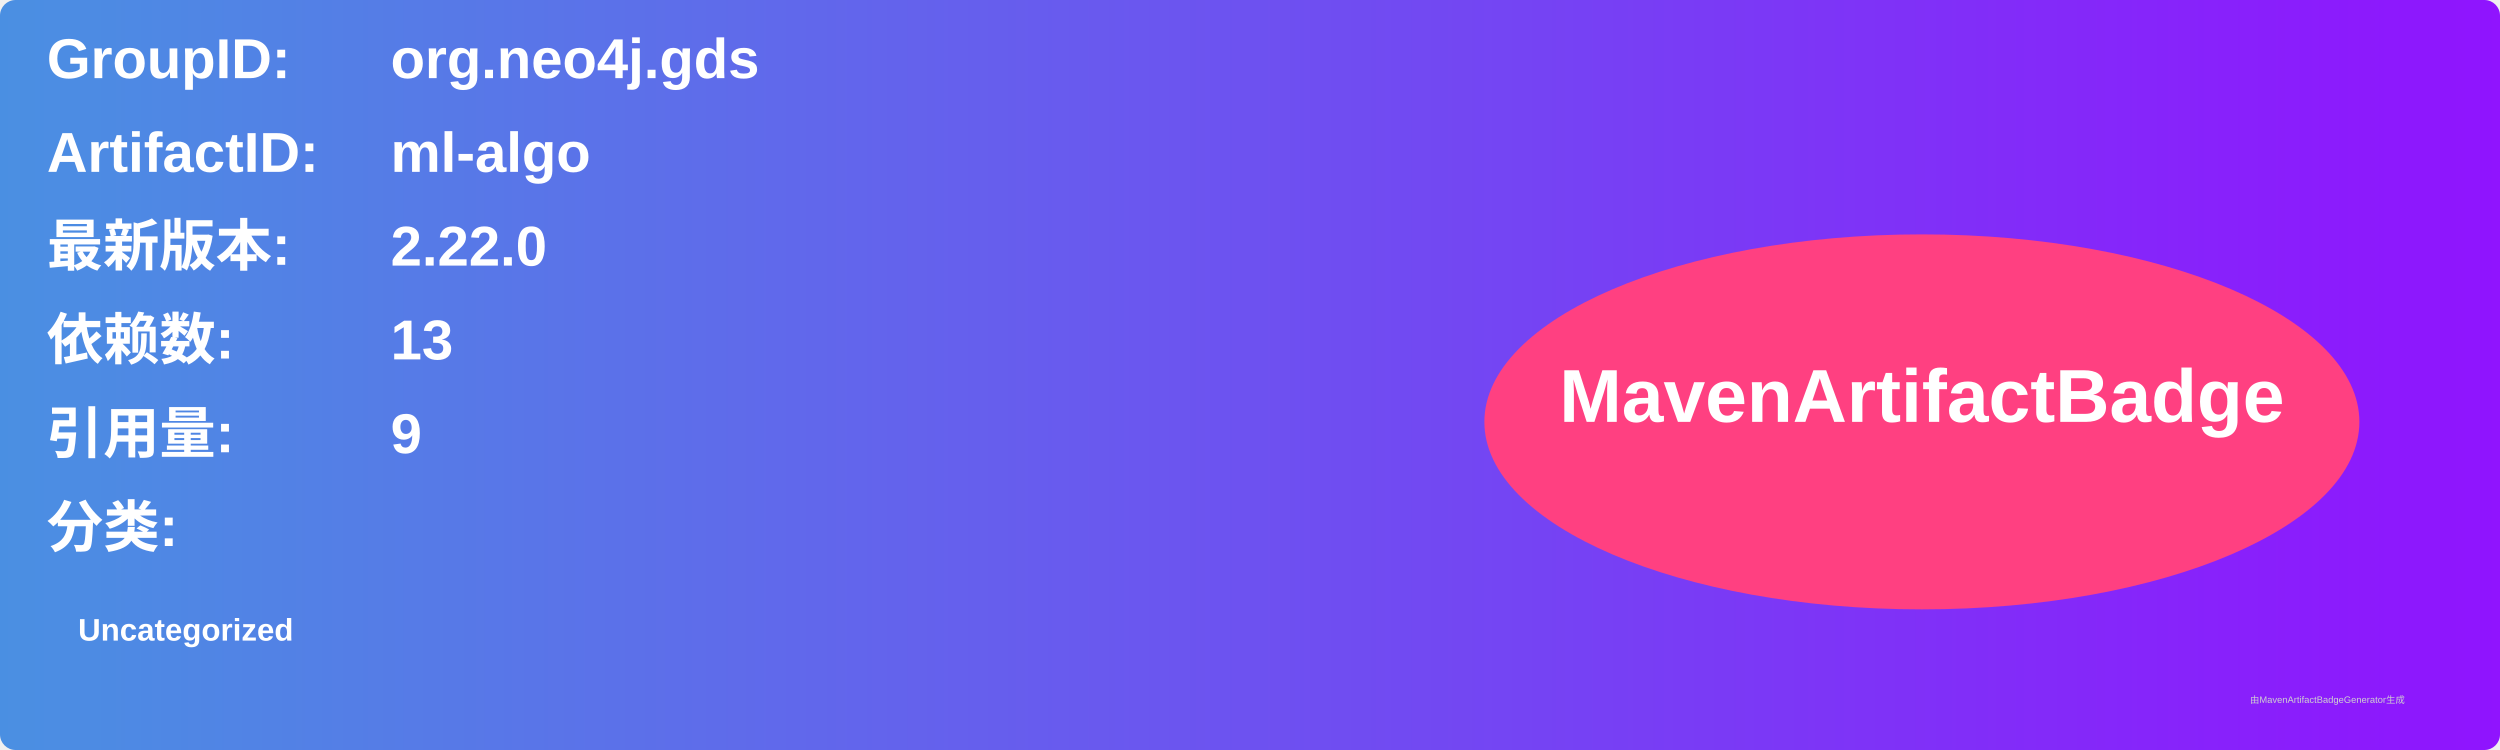
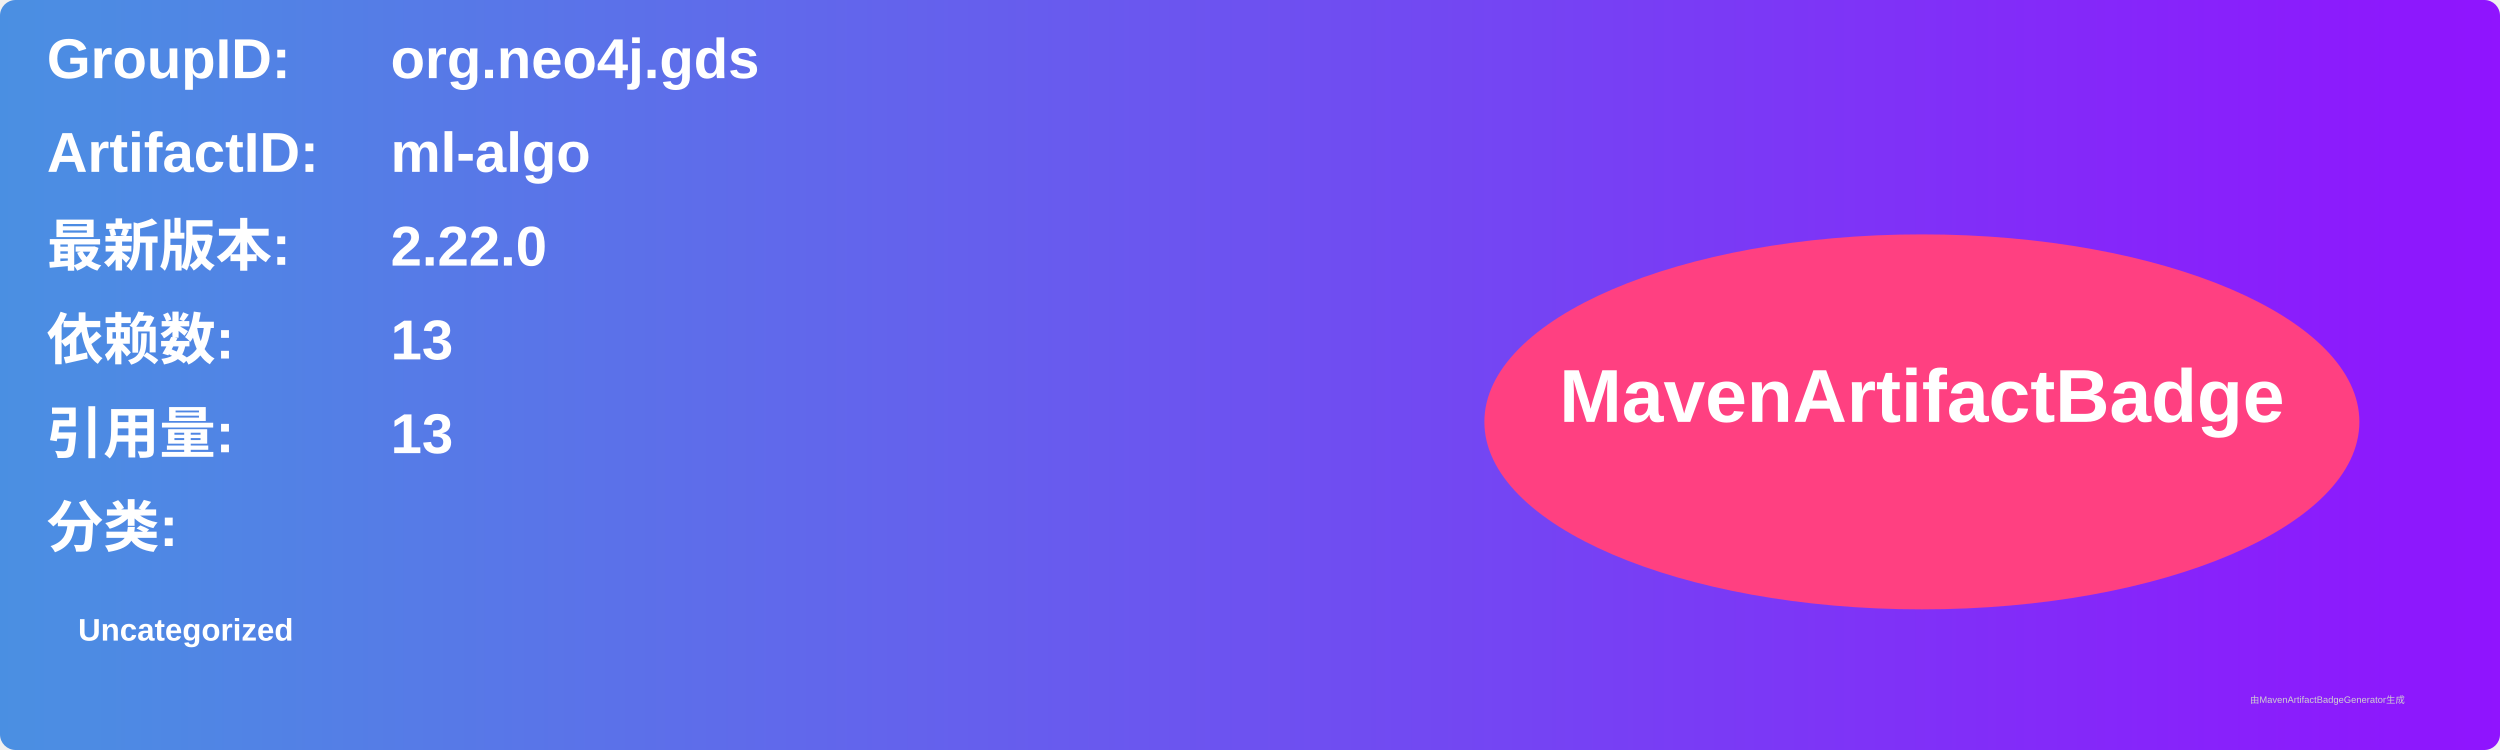
<svg xmlns="http://www.w3.org/2000/svg" width="800" height="240" viewBox="0 0 800 240">
  <linearGradient id="grad" x1="0%" y1="0%" x2="100%" y2="0%">
    <stop offset="0%" stop-color="#4a90e2" />
    <stop offset="100%" stop-color="#9013fe" />
  </linearGradient>
  <rect width="100%" height="100%" rx="5" ry="5" fill="url(#grad)" />
  <g transform="translate(15, 15)">
    <text x="0" y="10" font-family="Arial" font-size="18" fill="white" font-weight="bold" width="260">GroupID:</text>
    <text x="110" y="10" font-family="Arial" font-size="18" fill="white" font-weight="bold" width="460">org.neo4j.gds</text>
    <text x="0" y="40" font-family="Arial" font-size="18" fill="white" font-weight="bold" width="260">ArtifactID:</text>
    <text x="110" y="40" font-family="Arial" font-size="18" fill="white" font-weight="bold" width="460">ml-algo</text>
    <text x="0" y="70" font-family="Arial" font-size="18" fill="white" font-weight="bold">最新版本:</text>
    <text x="110" y="70" font-family="Arial" font-size="18" fill="white" font-weight="bold">
      <tspan font-weight="bold">2.22.0</tspan>
    </text>
    <text x="0" y="100" font-family="Arial" font-size="18" fill="white" font-weight="bold">依赖数: </text>
    <text x="110" y="100" font-family="Arial" font-size="18" fill="white">
      <tspan font-weight="bold">13</tspan>
    </text>
    <text x="0" y="130" font-family="Arial" font-size="18" fill="white" font-weight="bold">引用量: </text>
    <text x="110" y="130" font-family="Arial" font-size="18" fill="white">
-       <tspan font-weight="bold">9</tspan>
+       <tspan font-weight="bold">13</tspan>
    </text>
    <text x="0" y="160" font-family="Arial" font-size="18" fill="white" font-weight="bold">分类:</text>
    <text x="10" y="190" font-family="Arial" font-size="10" fill="white">
      <tspan font-weight="bold">Uncategorized</tspan>
    </text>
    <ellipse cx="600" cy="120" rx="140" ry="60" fill="#ff4081" />
    <text x="600" y="120" text-anchor="middle" font-family="Arial" font-size="24" fill="white" font-weight="bold">MavenArtifactBadge</text>
  </g>
  <text x="720" y="225" font-family="Arial" font-size="3" fill="#d0d0d0">由MavenArtifactBadgeGenerator生成</text>
</svg>
